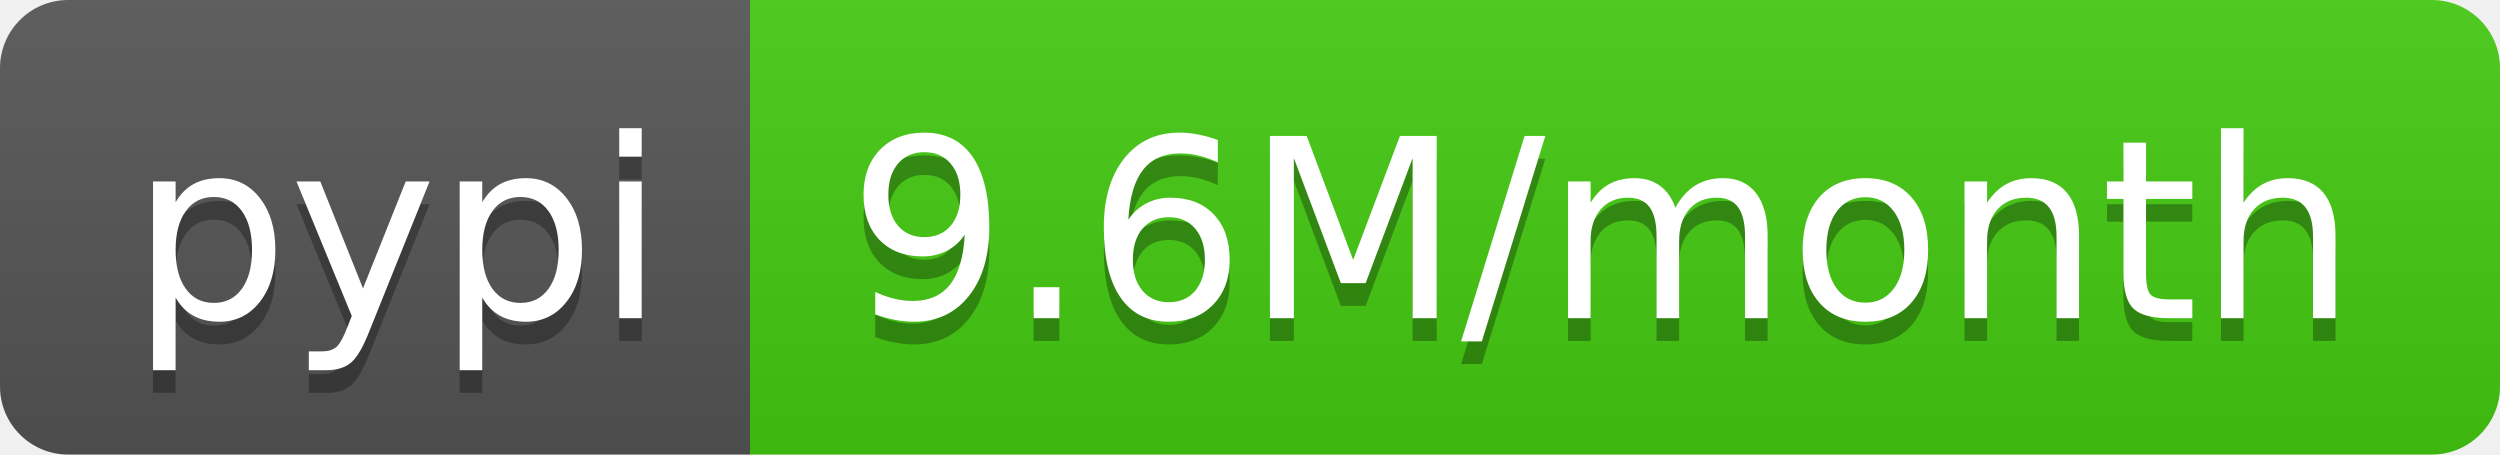
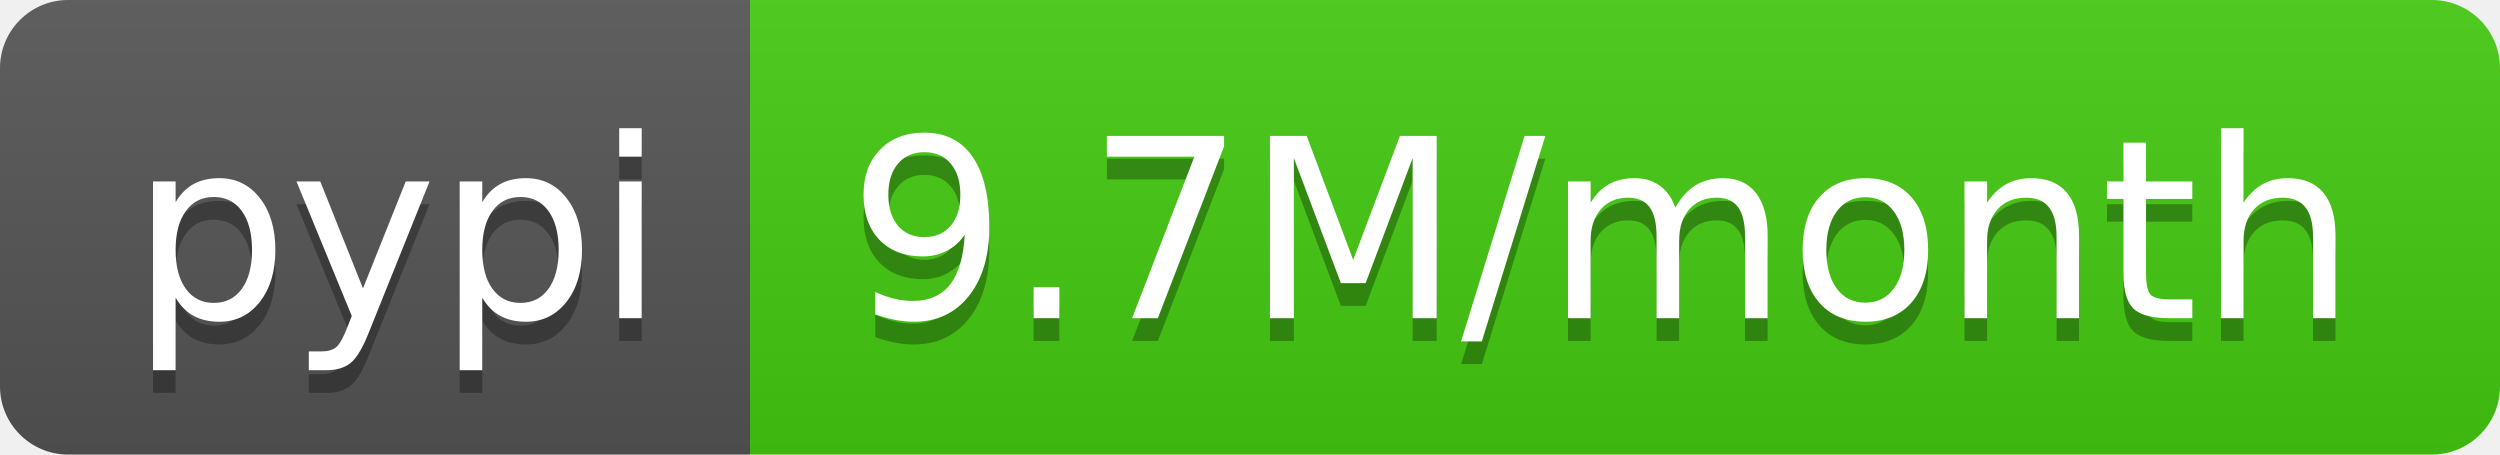
<svg xmlns="http://www.w3.org/2000/svg" width="110" height="20">
  <linearGradient id="b" x2="0" y2="100%">
    <stop offset="0" stop-color="#bbb" stop-opacity=".1" />
    <stop offset="1" stop-opacity=".1" />
  </linearGradient>
  <clipPath id="a">
    <rect width="110" height="20" rx="3" fill="#fff" />
  </clipPath>
  <g clip-path="url(#a)">
    <path fill="#555" d="M0 0h33v20H0z" />
    <path fill="#4c1" d="M33 0h77v20H33z" />
    <path fill="url(#b)" d="M0 0h110v20H0z" />
  </g>
  <g fill="#fff" text-anchor="middle" font-family="DejaVu Sans,Verdana,Geneva,sans-serif" font-size="110">
    <text x="175" y="150" fill="#010101" fill-opacity=".3" transform="scale(.1)" textLength="230">pypi</text>
    <text x="175" y="140" transform="scale(.1)" textLength="230">pypi</text>
-     <text x="705" y="150" fill="#010101" fill-opacity=".3" transform="scale(.1)" textLength="670">9.6M/month</text>
-     <text x="705" y="140" transform="scale(.1)" textLength="670">9.6M/month</text>
+     <text x="705" y="150" fill="#010101" fill-opacity=".3" transform="scale(.1)" textLength="670">9.7M/month</text>
+     <text x="705" y="140" transform="scale(.1)" textLength="670">9.7M/month</text>
  </g>
</svg>
